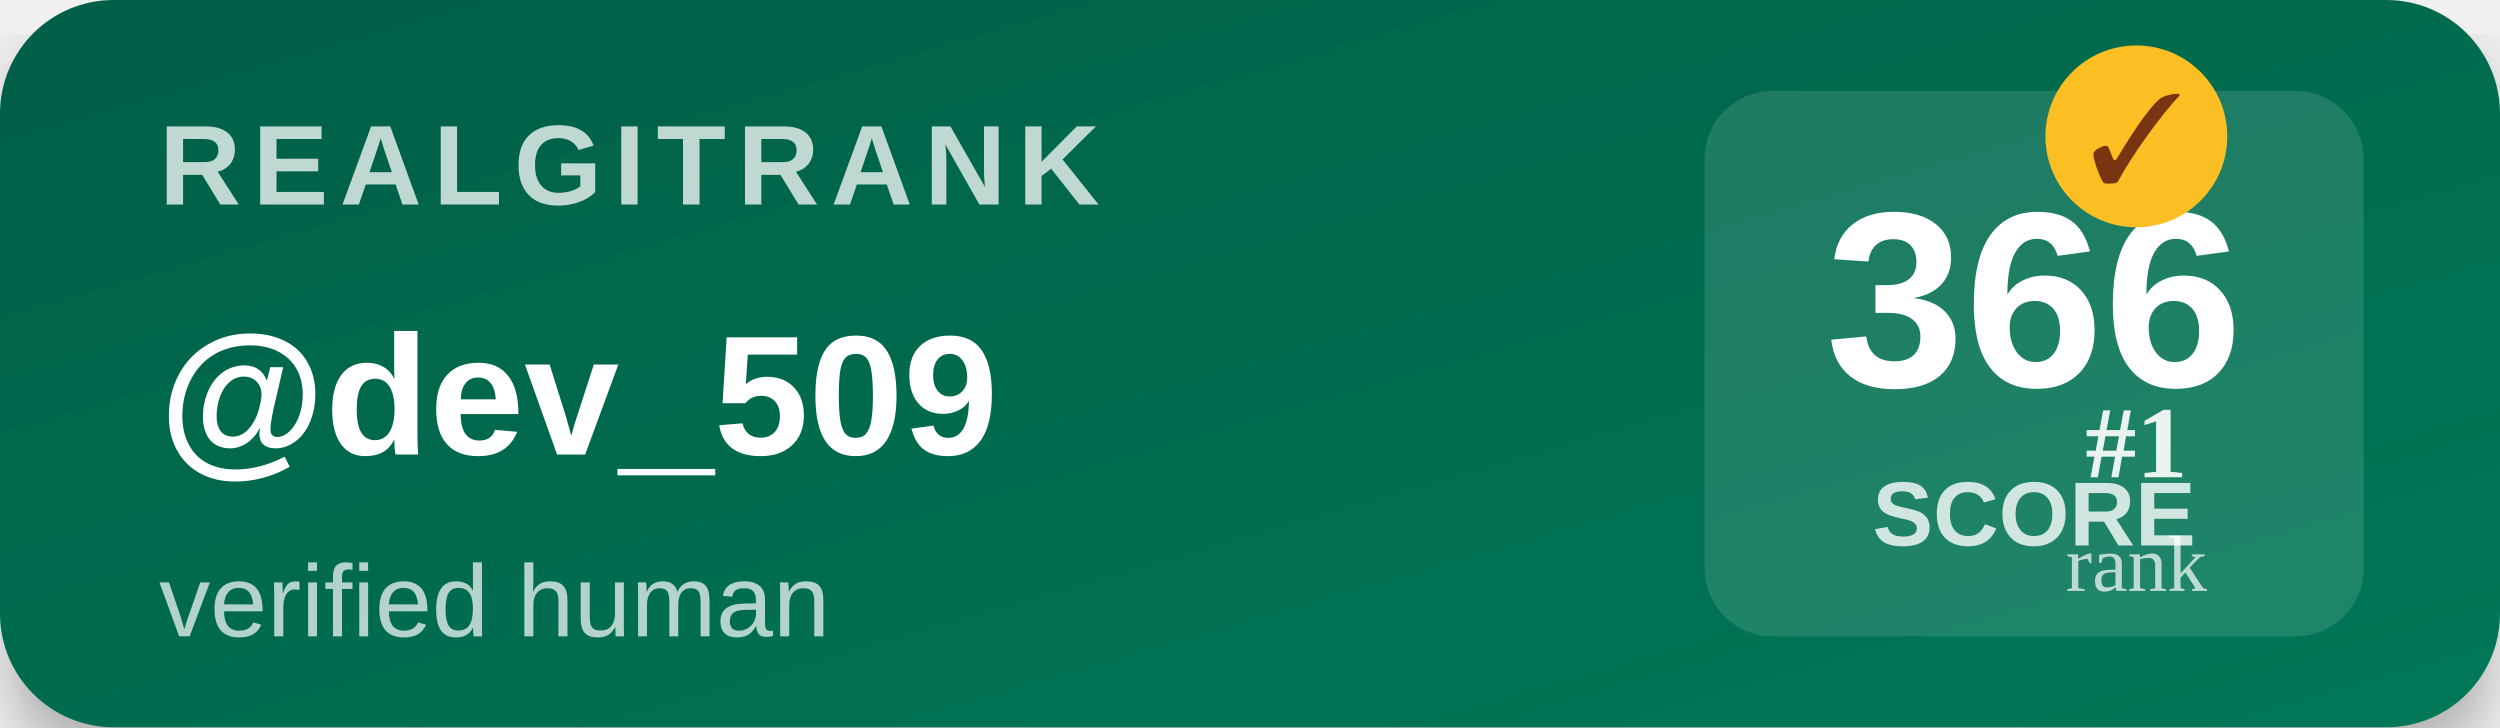
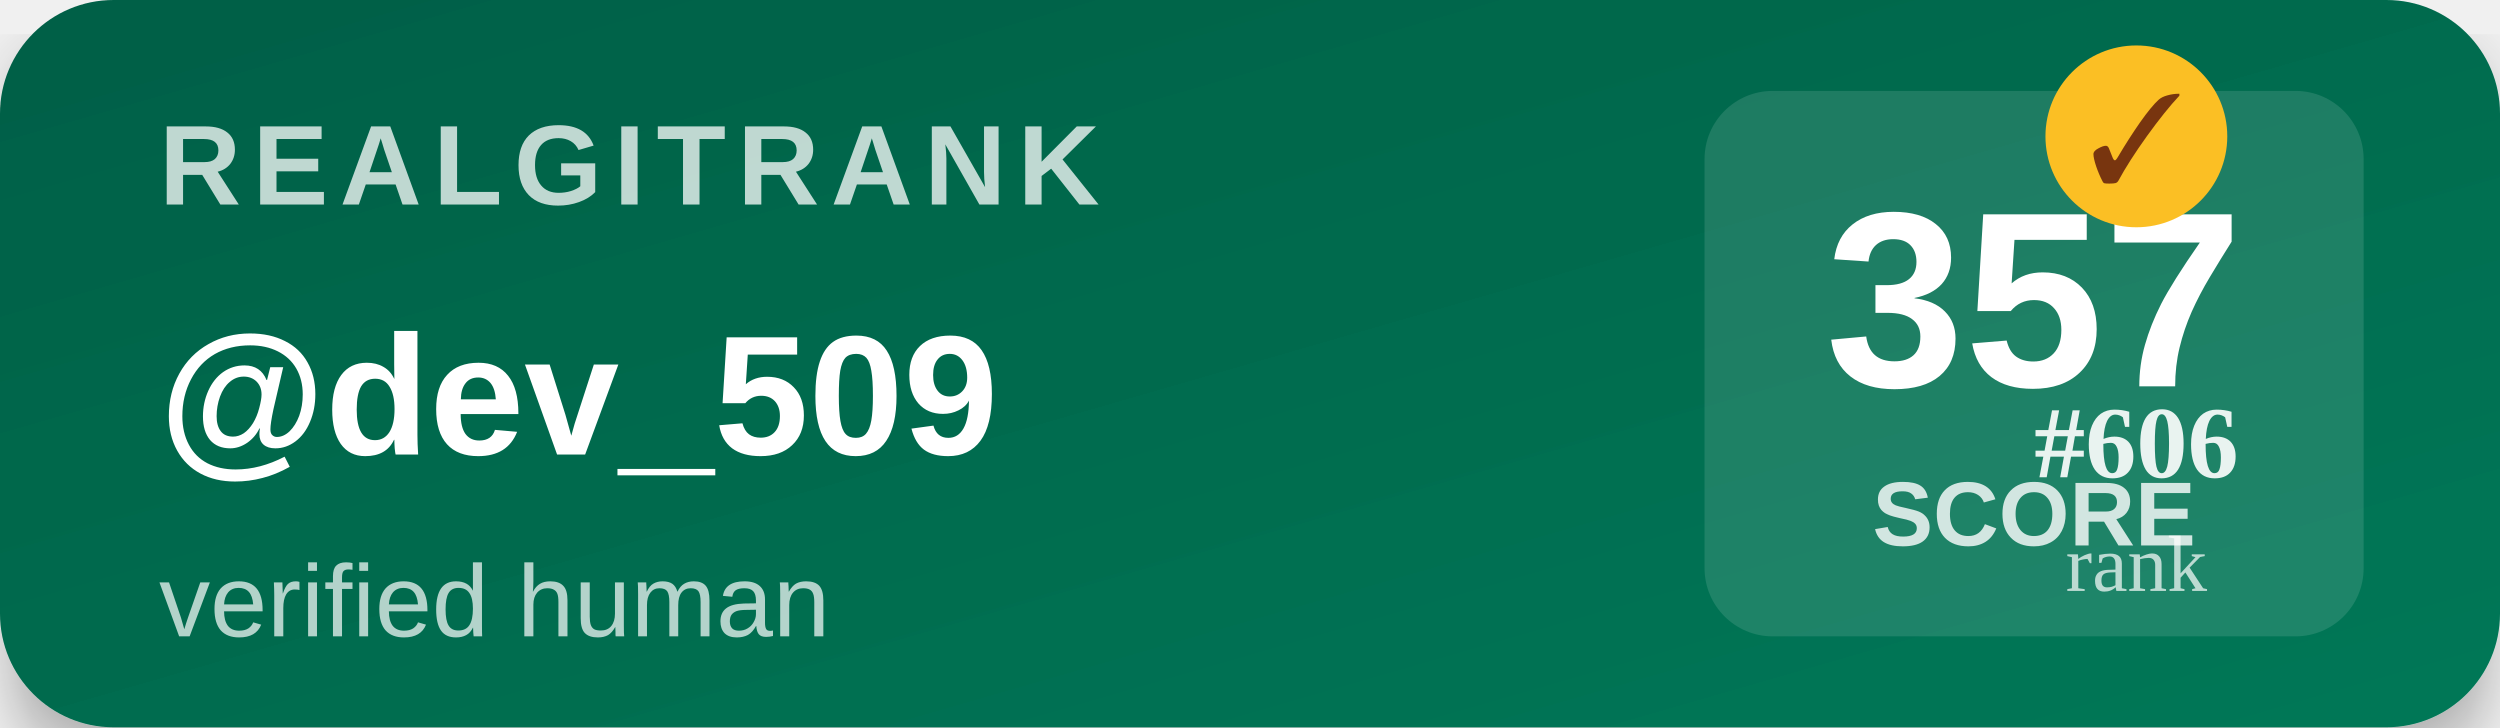
<svg xmlns="http://www.w3.org/2000/svg" width="220" height="64" viewBox="0 0 220 64">
  <defs>
    <linearGradient id="bg" x1="0" y1="0" x2="1" y2="1">
      <stop offset="0%" stop-color="#065f46" />
      <stop offset="100%" stop-color="#047857" />
    </linearGradient>
    <filter id="shadow">
      <feDropShadow dx="0" dy="3" stdDeviation="3" flood-opacity="0.3" />
    </filter>
  </defs>
  <rect width="220" height="64" rx="10" fill="url(#bg)" filter="url(#shadow)" />
  <text x="14" y="18" font-family="Segoe UI,Arial,sans-serif" font-size="10" font-weight="700" fill="#ffffff" opacity="0.75" letter-spacing="1">REALGITRANK</text>
  <text x="14" y="40" font-family="Segoe UI,Arial,sans-serif" font-size="15" font-weight="800" fill="#ffffff">@dev_509</text>
  <text x="14" y="56" font-family="Segoe UI,Arial,sans-serif" font-size="9" fill="#ffffff" opacity="0.7">verified human</text>
  <rect x="150" y="8" width="58" height="48" rx="6" fill="#ffffff" opacity="0.12" />
-   <text x="179" y="34" text-anchor="middle" font-family="Segoe UI,Arial,sans-serif" font-size="22" font-weight="900" fill="#ffffff">366</text>
+   <text x="179" y="34" text-anchor="middle" font-family="Segoe UI,Arial,sans-serif" font-size="22" font-weight="900" fill="#ffffff">357</text>
  <text x="179" y="48" text-anchor="middle" font-family="Segoe UI,Arial,sans-serif" font-size="8" font-weight="600" fill="#ffffff" opacity="0.8">SCORE</text>
  <g transform="translate(188,12)">
    <circle r="8" fill="#fbbf24" />
    <text y="4" text-anchor="middle" font-size="11" font-weight="900" fill="#78350f">✓</text>
  </g>
-   <text x="188" y="42" text-anchor="middle" font-size="9" font-weight="700" fill="#ffffff" opacity="0.9">#1</text>
+   <text x="188" y="42" text-anchor="middle" font-size="9" font-weight="700" fill="#ffffff" opacity="0.9">#606</text>
  <text x="188" y="52" text-anchor="middle" font-size="7" fill="#ffffff" opacity="0.7">rank</text>
</svg>
